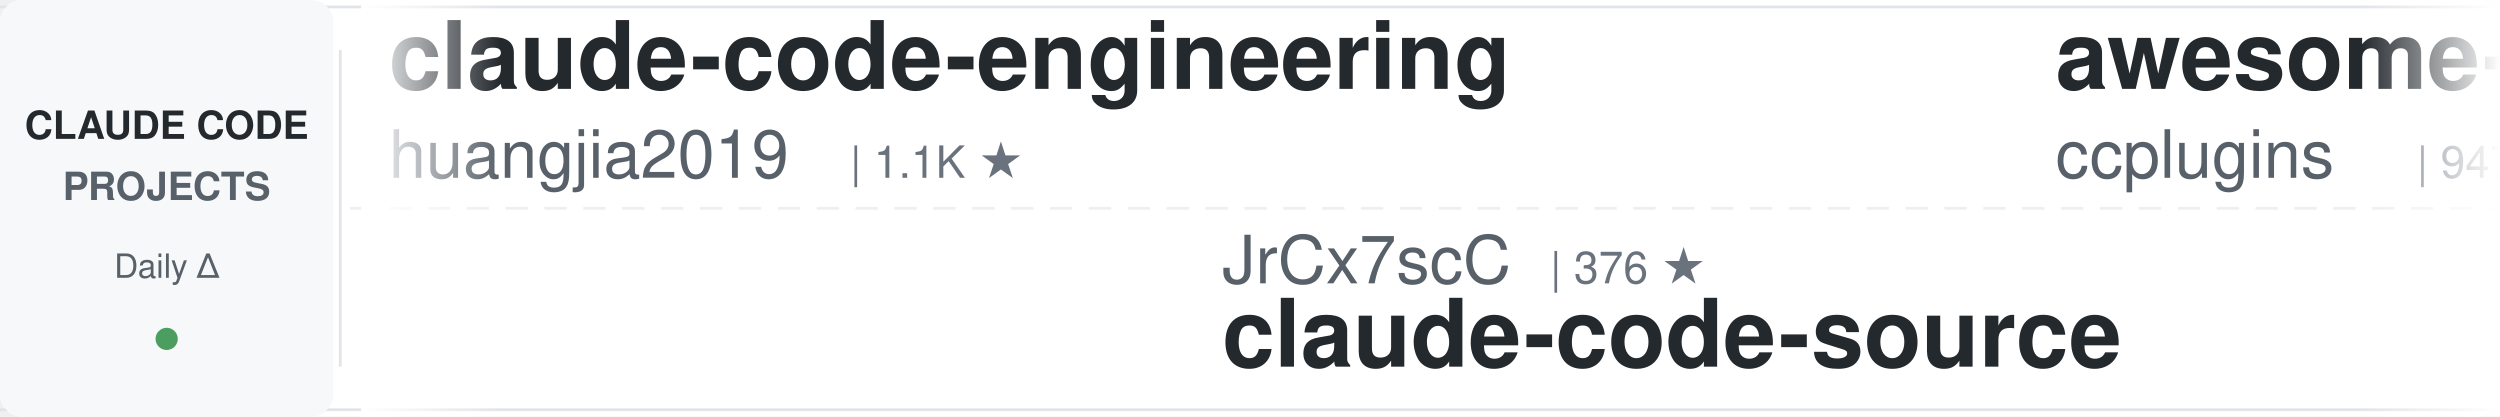
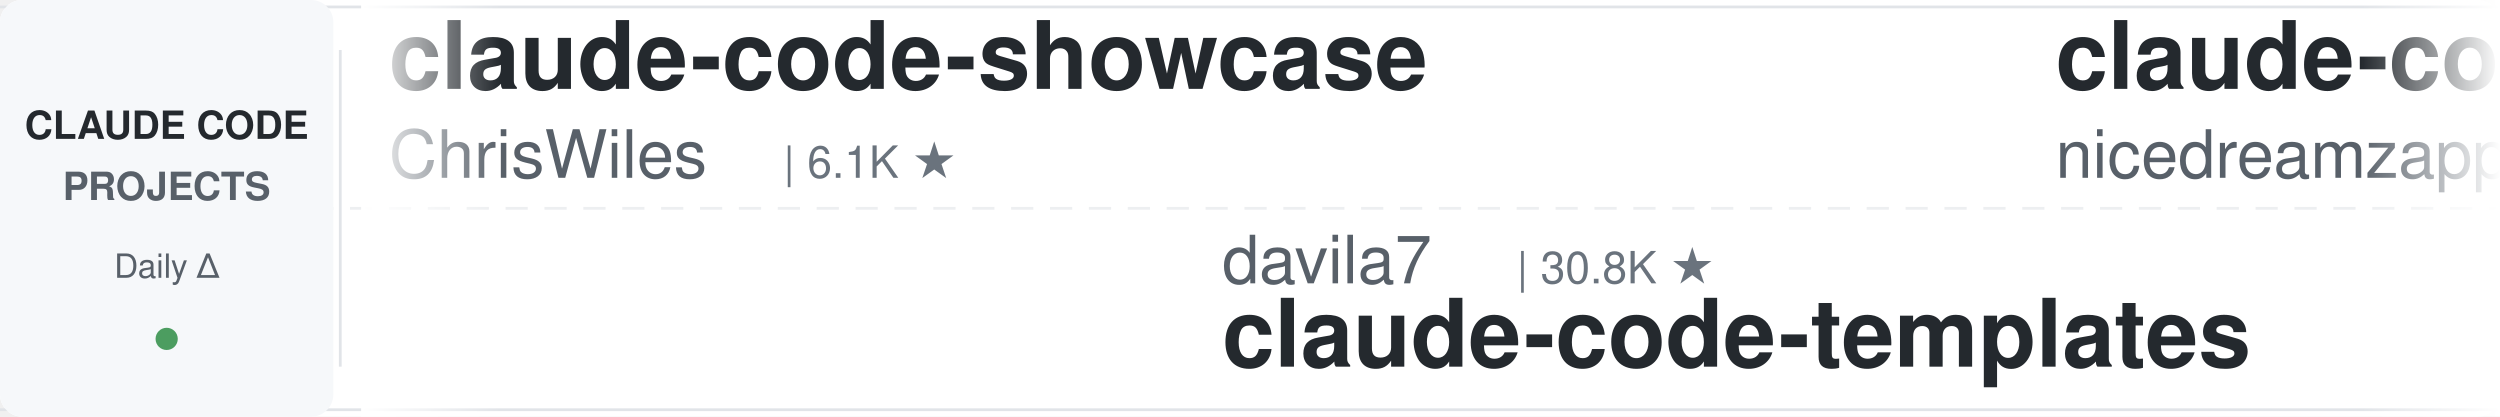
<svg xmlns="http://www.w3.org/2000/svg" width="900" height="150">
  <defs>
    <linearGradient id="leftFade" x1="0%" y1="0%" x2="100%" y2="0%">
      <stop offset="0%" style="stop-color:#ffffff;stop-opacity:1" />
      <stop offset="100%" style="stop-color:#ffffff;stop-opacity:0" />
    </linearGradient>
    <linearGradient id="rightFade" x1="0%" y1="0%" x2="100%" y2="0%">
      <stop offset="0%" style="stop-color:#ffffff;stop-opacity:0" />
      <stop offset="100%" style="stop-color:#ffffff;stop-opacity:1" />
    </linearGradient>
  </defs>
  <rect width="900" height="150" fill="#ffffff" rx="8" />
  <rect x="0" y="2" width="900" height="1" fill="#e1e4e8" />
  <rect x="0" y="147" width="900" height="1" fill="#e1e4e8" />
  <line x1="0" y1="75" x2="900" y2="75" stroke="#e1e4e8" stroke-width="1" stroke-dasharray="8 6" opacity="0.6" />
  <rect x="0" y="0" width="120" height="150" fill="#f6f8fa" rx="8" />
  <text x="60" y="50" font-family="-apple-system, BlinkMacSystemFont, 'Segoe UI', Helvetica, Arial, sans-serif" font-size="14" font-weight="600" fill="#24292e" text-anchor="middle">CLAUDE CODE</text>
  <text x="60" y="72" font-family="-apple-system, BlinkMacSystemFont, 'Segoe UI', Helvetica, Arial, sans-serif" font-size="14" font-weight="600" fill="#586069" text-anchor="middle">PROJECTS</text>
  <text x="60" y="100" font-family="-apple-system, BlinkMacSystemFont, 'Segoe UI', Helvetica, Arial, sans-serif" font-size="12" font-weight="500" fill="#586069" text-anchor="middle">Daily Δ</text>
  <circle cx="60" cy="122" r="4" fill="#22863a" opacity="0.8" />
  <rect x="122" y="18" width="1" height="114" fill="#e1e4e8" />
  <clipPath id="tickerClip">
    <rect x="130" y="0" width="770" height="150" />
  </clipPath>
  <g clip-path="url(#tickerClip)">
    <g id="tickerItems">
      <animateTransform attributeName="transform" attributeType="XML" type="translate" from="0 0" to="-3000 0" dur="54s" repeatCount="indefinite" />
      <g transform="translate(0, 0)">
-         <text x="140" y="32" font-family="-apple-system, BlinkMacSystemFont, 'Segoe UI', Helvetica, Arial, sans-serif" font-size="34" font-weight="600" fill="#24292e">claude-code-engineering</text>
-         <text x="140" y="64" font-family="-apple-system, BlinkMacSystemFont, 'Segoe UI', Helvetica, Arial, sans-serif" font-size="24" font-weight="400" fill="#586069">huangjia2019</text>
-         <text x="306" y="64" font-family="-apple-system, BlinkMacSystemFont, 'Segoe UI', Helvetica, Arial, sans-serif" font-size="16" font-weight="500" fill="#6a737d">| 1.1K ★</text>
+         <text x="140" y="32" font-family="-apple-system, BlinkMacSystemFont, 'Segoe UI', Helvetica, Arial, sans-serif" font-size="34" font-weight="600" fill="#24292e">claude-code-showcase</text>
+         <text x="140" y="64" font-family="-apple-system, BlinkMacSystemFont, 'Segoe UI', Helvetica, Arial, sans-serif" font-size="24" font-weight="400" fill="#586069">ChrisWiles</text>
+         <text x="282" y="64" font-family="-apple-system, BlinkMacSystemFont, 'Segoe UI', Helvetica, Arial, sans-serif" font-size="16" font-weight="500" fill="#6a737d">| 6.1K ★</text>
      </g>
      <g transform="translate(300, 0)">
+         <text x="140" y="102" font-family="-apple-system, BlinkMacSystemFont, 'Segoe UI', Helvetica, Arial, sans-serif" font-size="24" font-weight="400" fill="#586069">davila7</text>
+         <text x="246" y="102" font-family="-apple-system, BlinkMacSystemFont, 'Segoe UI', Helvetica, Arial, sans-serif" font-size="16" font-weight="500" fill="#6a737d">| 30.8K ★</text>
+         <text x="140" y="132" font-family="-apple-system, BlinkMacSystemFont, 'Segoe UI', Helvetica, Arial, sans-serif" font-size="34" font-weight="600" fill="#24292e">claude-code-templates</text>
+       </g>
+       <g transform="translate(600, 0)">
+         <text x="140" y="32" font-family="-apple-system, BlinkMacSystemFont, 'Segoe UI', Helvetica, Arial, sans-serif" font-size="34" font-weight="600" fill="#24292e">claude-code-local</text>
+         <text x="140" y="64" font-family="-apple-system, BlinkMacSystemFont, 'Segoe UI', Helvetica, Arial, sans-serif" font-size="24" font-weight="400" fill="#586069">nicedreamzapp</text>
+         <text x="318" y="64" font-family="-apple-system, BlinkMacSystemFont, 'Segoe UI', Helvetica, Arial, sans-serif" font-size="16" font-weight="500" fill="#6a737d">| 3.3K ★</text>
+       </g>
+       <g transform="translate(900, 0)">
+         <text x="140" y="102" font-family="-apple-system, BlinkMacSystemFont, 'Segoe UI', Helvetica, Arial, sans-serif" font-size="24" font-weight="400" fill="#586069">xu-xiang</text>
+         <text x="258" y="102" font-family="-apple-system, BlinkMacSystemFont, 'Segoe UI', Helvetica, Arial, sans-serif" font-size="16" font-weight="500" fill="#6a737d">| 2.0K ★</text>
+         <text x="140" y="132" font-family="-apple-system, BlinkMacSystemFont, 'Segoe UI', Helvetica, Arial, sans-serif" font-size="34" font-weight="600" fill="#24292e">everything-claude-code-z...</text>
+       </g>
+       <g transform="translate(1200, 0)">
+         <text x="140" y="32" font-family="-apple-system, BlinkMacSystemFont, 'Segoe UI', Helvetica, Arial, sans-serif" font-size="34" font-weight="600" fill="#24292e">oh-my-claudecode</text>
+         <text x="140" y="64" font-family="-apple-system, BlinkMacSystemFont, 'Segoe UI', Helvetica, Arial, sans-serif" font-size="24" font-weight="400" fill="#586069">Yeachan-Heo</text>
+         <text x="294" y="64" font-family="-apple-system, BlinkMacSystemFont, 'Segoe UI', Helvetica, Arial, sans-serif" font-size="16" font-weight="500" fill="#6a737d">| 39.3K ★</text>
+       </g>
+       <g transform="translate(1500, 0)">
+         <text x="140" y="102" font-family="-apple-system, BlinkMacSystemFont, 'Segoe UI', Helvetica, Arial, sans-serif" font-size="24" font-weight="400" fill="#586069">overwirehq</text>
+         <text x="282" y="102" font-family="-apple-system, BlinkMacSystemFont, 'Segoe UI', Helvetica, Arial, sans-serif" font-size="16" font-weight="500" fill="#6a737d">| 2.8K ★</text>
+         <text x="140" y="132" font-family="-apple-system, BlinkMacSystemFont, 'Segoe UI', Helvetica, Arial, sans-serif" font-size="34" font-weight="600" fill="#24292e">claude-code-telegram</text>
+       </g>
+       <g transform="translate(1800, 0)">
+         <text x="140" y="32" font-family="-apple-system, BlinkMacSystemFont, 'Segoe UI', Helvetica, Arial, sans-serif" font-size="34" font-weight="600" fill="#24292e">claude_code_src</text>
+         <text x="140" y="64" font-family="-apple-system, BlinkMacSystemFont, 'Segoe UI', Helvetica, Arial, sans-serif" font-size="24" font-weight="400" fill="#586069">ponponon</text>
+         <text x="258" y="64" font-family="-apple-system, BlinkMacSystemFont, 'Segoe UI', Helvetica, Arial, sans-serif" font-size="16" font-weight="500" fill="#6a737d">| 2.3K ★</text>
+       </g>
+       <g transform="translate(2100, 0)">
        <text x="140" y="102" font-family="-apple-system, BlinkMacSystemFont, 'Segoe UI', Helvetica, Arial, sans-serif" font-size="24" font-weight="400" fill="#586069">JrCx7scC</text>
        <text x="258" y="102" font-family="-apple-system, BlinkMacSystemFont, 'Segoe UI', Helvetica, Arial, sans-serif" font-size="16" font-weight="500" fill="#6a737d">| 376 ★</text>
        <text x="140" y="132" font-family="-apple-system, BlinkMacSystemFont, 'Segoe UI', Helvetica, Arial, sans-serif" font-size="34" font-weight="600" fill="#24292e">claude-code-source</text>
      </g>
-       <g transform="translate(600, 0)">
-         <text x="140" y="32" font-family="-apple-system, BlinkMacSystemFont, 'Segoe UI', Helvetica, Arial, sans-serif" font-size="34" font-weight="600" fill="#24292e">awesome-claude-code-plug...</text>
-         <text x="140" y="64" font-family="-apple-system, BlinkMacSystemFont, 'Segoe UI', Helvetica, Arial, sans-serif" font-size="24" font-weight="400" fill="#586069">ccplugins</text>
-         <text x="270" y="64" font-family="-apple-system, BlinkMacSystemFont, 'Segoe UI', Helvetica, Arial, sans-serif" font-size="16" font-weight="500" fill="#6a737d">| 947 ★</text>
-       </g>
-       <g transform="translate(900, 0)">
-         <text x="140" y="102" font-family="-apple-system, BlinkMacSystemFont, 'Segoe UI', Helvetica, Arial, sans-serif" font-size="24" font-weight="400" fill="#586069">Alishahryar1</text>
-         <text x="306" y="102" font-family="-apple-system, BlinkMacSystemFont, 'Segoe UI', Helvetica, Arial, sans-serif" font-size="16" font-weight="500" fill="#6a737d">| 55.4K ★</text>
-         <text x="140" y="132" font-family="-apple-system, BlinkMacSystemFont, 'Segoe UI', Helvetica, Arial, sans-serif" font-size="34" font-weight="600" fill="#24292e">free-claude-code</text>
-       </g>
-       <g transform="translate(1200, 0)">
-         <text x="140" y="32" font-family="-apple-system, BlinkMacSystemFont, 'Segoe UI', Helvetica, Arial, sans-serif" font-size="34" font-weight="600" fill="#24292e">claude-code-prompts</text>
-         <text x="140" y="64" font-family="-apple-system, BlinkMacSystemFont, 'Segoe UI', Helvetica, Arial, sans-serif" font-size="24" font-weight="400" fill="#586069">repowise-dev</text>
-         <text x="306" y="64" font-family="-apple-system, BlinkMacSystemFont, 'Segoe UI', Helvetica, Arial, sans-serif" font-size="16" font-weight="500" fill="#6a737d">| 1.2K ★</text>
-       </g>
-       <g transform="translate(1500, 0)">
-         <text x="140" y="102" font-family="-apple-system, BlinkMacSystemFont, 'Segoe UI', Helvetica, Arial, sans-serif" font-size="24" font-weight="400" fill="#586069">diet103</text>
-         <text x="246" y="102" font-family="-apple-system, BlinkMacSystemFont, 'Segoe UI', Helvetica, Arial, sans-serif" font-size="16" font-weight="500" fill="#6a737d">| 10.0K ★</text>
-         <text x="140" y="132" font-family="-apple-system, BlinkMacSystemFont, 'Segoe UI', Helvetica, Arial, sans-serif" font-size="34" font-weight="600" fill="#24292e">claude-code-infrastructu...</text>
-       </g>
-       <g transform="translate(1800, 0)">
-         <text x="140" y="32" font-family="-apple-system, BlinkMacSystemFont, 'Segoe UI', Helvetica, Arial, sans-serif" font-size="34" font-weight="600" fill="#24292e">claude-code-system-promp...</text>
-         <text x="140" y="64" font-family="-apple-system, BlinkMacSystemFont, 'Segoe UI', Helvetica, Arial, sans-serif" font-size="24" font-weight="400" fill="#586069">Piebald-AI</text>
-         <text x="282" y="64" font-family="-apple-system, BlinkMacSystemFont, 'Segoe UI', Helvetica, Arial, sans-serif" font-size="16" font-weight="500" fill="#6a737d">| 12.7K ★</text>
-       </g>
-       <g transform="translate(2100, 0)">
-         <text x="140" y="102" font-family="-apple-system, BlinkMacSystemFont, 'Segoe UI', Helvetica, Arial, sans-serif" font-size="24" font-weight="400" fill="#586069">LING71671</text>
-         <text x="270" y="102" font-family="-apple-system, BlinkMacSystemFont, 'Segoe UI', Helvetica, Arial, sans-serif" font-size="16" font-weight="500" fill="#6a737d">| 954 ★</text>
-         <text x="140" y="132" font-family="-apple-system, BlinkMacSystemFont, 'Segoe UI', Helvetica, Arial, sans-serif" font-size="34" font-weight="600" fill="#24292e">Open-ClaudeCode</text>
-       </g>
      <g transform="translate(2400, 0)">
-         <text x="140" y="32" font-family="-apple-system, BlinkMacSystemFont, 'Segoe UI', Helvetica, Arial, sans-serif" font-size="34" font-weight="600" fill="#24292e">everything-claude-code</text>
-         <text x="140" y="64" font-family="-apple-system, BlinkMacSystemFont, 'Segoe UI', Helvetica, Arial, sans-serif" font-size="24" font-weight="400" fill="#586069">WorldFlowAI</text>
-         <text x="294" y="64" font-family="-apple-system, BlinkMacSystemFont, 'Segoe UI', Helvetica, Arial, sans-serif" font-size="16" font-weight="500" fill="#6a737d">| 3.3K ★</text>
+         <text x="140" y="32" font-family="-apple-system, BlinkMacSystemFont, 'Segoe UI', Helvetica, Arial, sans-serif" font-size="34" font-weight="600" fill="#24292e">claude-code-base-action</text>
+         <text x="140" y="64" font-family="-apple-system, BlinkMacSystemFont, 'Segoe UI', Helvetica, Arial, sans-serif" font-size="24" font-weight="400" fill="#586069">anthropics</text>
+         <text x="282" y="64" font-family="-apple-system, BlinkMacSystemFont, 'Segoe UI', Helvetica, Arial, sans-serif" font-size="16" font-weight="500" fill="#6a737d">| 985 ★</text>
      </g>
      <g transform="translate(2700, 0)">
-         <text x="140" y="102" font-family="-apple-system, BlinkMacSystemFont, 'Segoe UI', Helvetica, Arial, sans-serif" font-size="24" font-weight="400" fill="#586069">wanshuiyin</text>
-         <text x="282" y="102" font-family="-apple-system, BlinkMacSystemFont, 'Segoe UI', Helvetica, Arial, sans-serif" font-size="16" font-weight="500" fill="#6a737d">| 16.3K ★</text>
-         <text x="140" y="132" font-family="-apple-system, BlinkMacSystemFont, 'Segoe UI', Helvetica, Arial, sans-serif" font-size="34" font-weight="600" fill="#24292e">Auto-claude-code-researc...</text>
+         <text x="140" y="102" font-family="-apple-system, BlinkMacSystemFont, 'Segoe UI', Helvetica, Arial, sans-serif" font-size="24" font-weight="400" fill="#586069">Donchitos</text>
+         <text x="270" y="102" font-family="-apple-system, BlinkMacSystemFont, 'Segoe UI', Helvetica, Arial, sans-serif" font-size="16" font-weight="500" fill="#6a737d">| 25.2K ★</text>
+         <text x="140" y="132" font-family="-apple-system, BlinkMacSystemFont, 'Segoe UI', Helvetica, Arial, sans-serif" font-size="34" font-weight="600" fill="#24292e">Claude-Code-Game-Studios</text>
      </g>
      <g transform="translate(3000, 0)">
-         <text x="140" y="32" font-family="-apple-system, BlinkMacSystemFont, 'Segoe UI', Helvetica, Arial, sans-serif" font-size="34" font-weight="600" fill="#24292e">claude-code-engineering</text>
-         <text x="140" y="64" font-family="-apple-system, BlinkMacSystemFont, 'Segoe UI', Helvetica, Arial, sans-serif" font-size="24" font-weight="400" fill="#586069">huangjia2019</text>
-         <text x="306" y="64" font-family="-apple-system, BlinkMacSystemFont, 'Segoe UI', Helvetica, Arial, sans-serif" font-size="16" font-weight="500" fill="#6a737d">| 1.1K ★</text>
+         <text x="140" y="32" font-family="-apple-system, BlinkMacSystemFont, 'Segoe UI', Helvetica, Arial, sans-serif" font-size="34" font-weight="600" fill="#24292e">claude-code-showcase</text>
+         <text x="140" y="64" font-family="-apple-system, BlinkMacSystemFont, 'Segoe UI', Helvetica, Arial, sans-serif" font-size="24" font-weight="400" fill="#586069">ChrisWiles</text>
+         <text x="282" y="64" font-family="-apple-system, BlinkMacSystemFont, 'Segoe UI', Helvetica, Arial, sans-serif" font-size="16" font-weight="500" fill="#6a737d">| 6.1K ★</text>
      </g>
      <g transform="translate(3300, 0)">
-         <text x="140" y="102" font-family="-apple-system, BlinkMacSystemFont, 'Segoe UI', Helvetica, Arial, sans-serif" font-size="24" font-weight="400" fill="#586069">JrCx7scC</text>
-         <text x="258" y="102" font-family="-apple-system, BlinkMacSystemFont, 'Segoe UI', Helvetica, Arial, sans-serif" font-size="16" font-weight="500" fill="#6a737d">| 376 ★</text>
-         <text x="140" y="132" font-family="-apple-system, BlinkMacSystemFont, 'Segoe UI', Helvetica, Arial, sans-serif" font-size="34" font-weight="600" fill="#24292e">claude-code-source</text>
+         <text x="140" y="102" font-family="-apple-system, BlinkMacSystemFont, 'Segoe UI', Helvetica, Arial, sans-serif" font-size="24" font-weight="400" fill="#586069">davila7</text>
+         <text x="246" y="102" font-family="-apple-system, BlinkMacSystemFont, 'Segoe UI', Helvetica, Arial, sans-serif" font-size="16" font-weight="500" fill="#6a737d">| 30.8K ★</text>
+         <text x="140" y="132" font-family="-apple-system, BlinkMacSystemFont, 'Segoe UI', Helvetica, Arial, sans-serif" font-size="34" font-weight="600" fill="#24292e">claude-code-templates</text>
      </g>
      <g transform="translate(3600, 0)">
-         <text x="140" y="32" font-family="-apple-system, BlinkMacSystemFont, 'Segoe UI', Helvetica, Arial, sans-serif" font-size="34" font-weight="600" fill="#24292e">awesome-claude-code-plug...</text>
-         <text x="140" y="64" font-family="-apple-system, BlinkMacSystemFont, 'Segoe UI', Helvetica, Arial, sans-serif" font-size="24" font-weight="400" fill="#586069">ccplugins</text>
-         <text x="270" y="64" font-family="-apple-system, BlinkMacSystemFont, 'Segoe UI', Helvetica, Arial, sans-serif" font-size="16" font-weight="500" fill="#6a737d">| 947 ★</text>
+         <text x="140" y="32" font-family="-apple-system, BlinkMacSystemFont, 'Segoe UI', Helvetica, Arial, sans-serif" font-size="34" font-weight="600" fill="#24292e">claude-code-local</text>
+         <text x="140" y="64" font-family="-apple-system, BlinkMacSystemFont, 'Segoe UI', Helvetica, Arial, sans-serif" font-size="24" font-weight="400" fill="#586069">nicedreamzapp</text>
+         <text x="318" y="64" font-family="-apple-system, BlinkMacSystemFont, 'Segoe UI', Helvetica, Arial, sans-serif" font-size="16" font-weight="500" fill="#6a737d">| 3.3K ★</text>
      </g>
      <g transform="translate(3900, 0)">
-         <text x="140" y="102" font-family="-apple-system, BlinkMacSystemFont, 'Segoe UI', Helvetica, Arial, sans-serif" font-size="24" font-weight="400" fill="#586069">Alishahryar1</text>
-         <text x="306" y="102" font-family="-apple-system, BlinkMacSystemFont, 'Segoe UI', Helvetica, Arial, sans-serif" font-size="16" font-weight="500" fill="#6a737d">| 55.4K ★</text>
-         <text x="140" y="132" font-family="-apple-system, BlinkMacSystemFont, 'Segoe UI', Helvetica, Arial, sans-serif" font-size="34" font-weight="600" fill="#24292e">free-claude-code</text>
+         <text x="140" y="102" font-family="-apple-system, BlinkMacSystemFont, 'Segoe UI', Helvetica, Arial, sans-serif" font-size="24" font-weight="400" fill="#586069">xu-xiang</text>
+         <text x="258" y="102" font-family="-apple-system, BlinkMacSystemFont, 'Segoe UI', Helvetica, Arial, sans-serif" font-size="16" font-weight="500" fill="#6a737d">| 2.0K ★</text>
+         <text x="140" y="132" font-family="-apple-system, BlinkMacSystemFont, 'Segoe UI', Helvetica, Arial, sans-serif" font-size="34" font-weight="600" fill="#24292e">everything-claude-code-z...</text>
      </g>
    </g>
  </g>
  <rect x="130" y="0" width="50" height="150" fill="url(#leftFade)" />
  <rect x="850" y="0" width="50" height="150" fill="url(#rightFade)" />
</svg>
